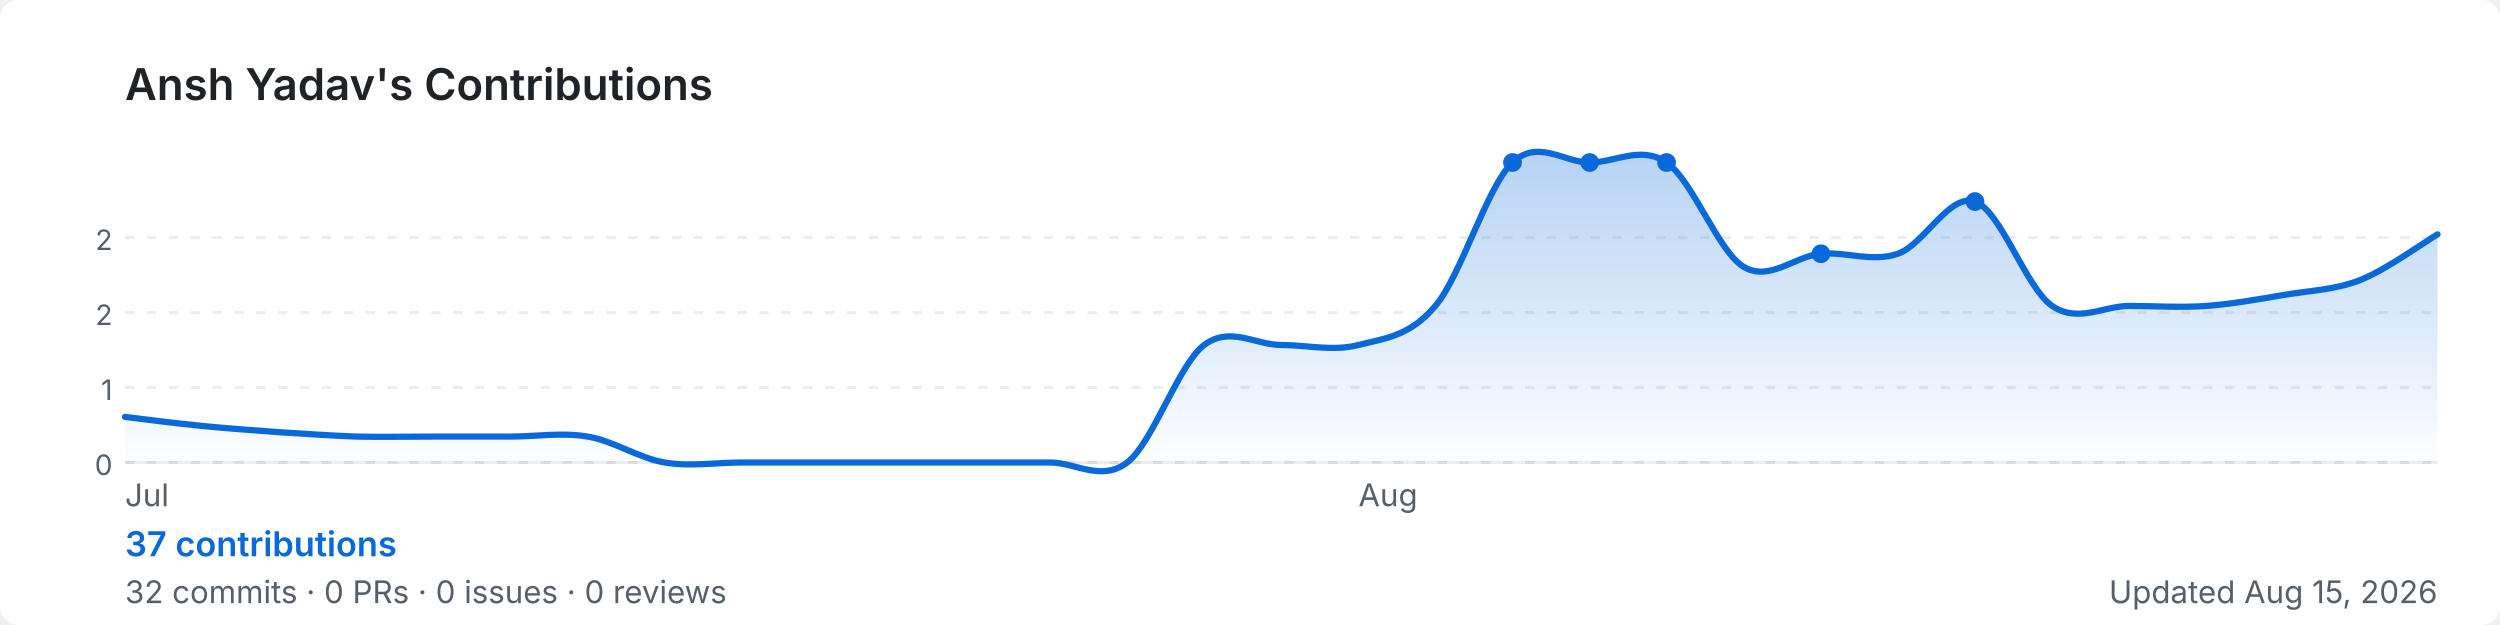
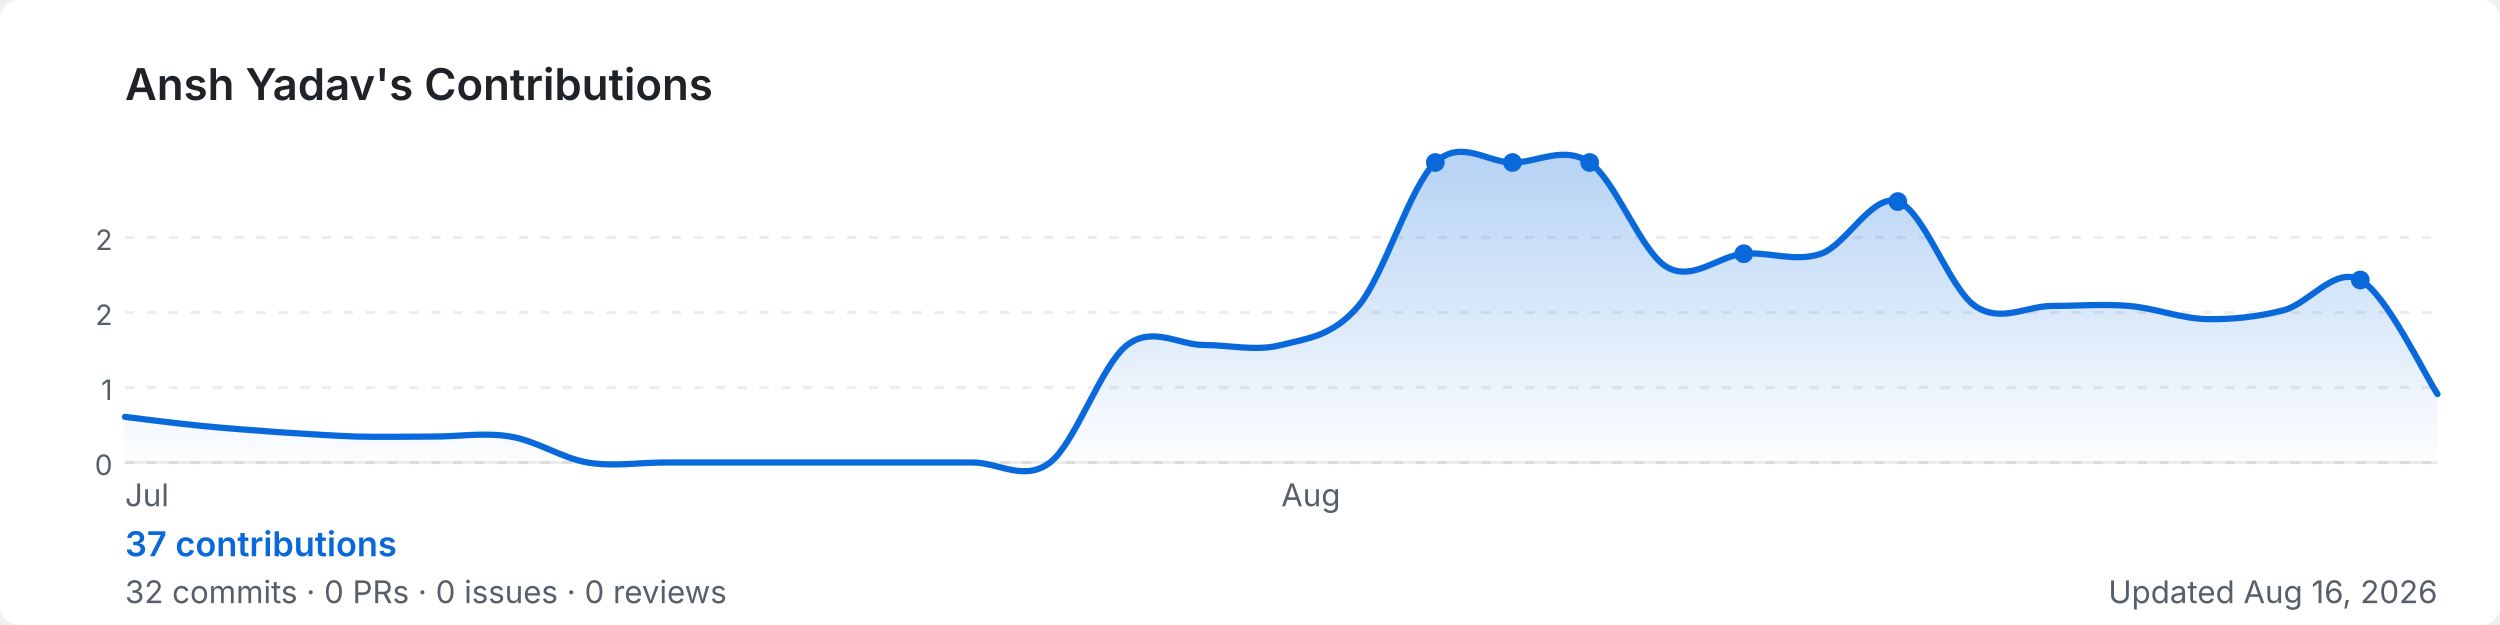
<svg xmlns="http://www.w3.org/2000/svg" width="800" height="200" viewBox="0 0 800 200" role="img" aria-label="Ansh Yadav's GitHub contribution graph">
  <defs>
-     <linearGradient id="area-u5378" x1="0" y1="0" x2="0" y2="1">
+     <linearGradient id="area-2o6ml" x1="0" y1="0" x2="0" y2="1">
      <stop offset="0%" stop-color="rgba(9,105,218,0.3)" />
      <stop offset="100%" stop-color="rgba(9,105,218,0)" />
    </linearGradient>
  </defs>
  <rect width="800" height="200" rx="6" fill="#ffffff" />
  <text x="40" y="32" font-size="14" font-weight="600" fill="#1f2328" font-family="-apple-system,BlinkMacSystemFont,'Segoe UI',sans-serif">
    Ansh Yadav's Contributions
  </text>
  <line x1="40" y1="76.0" x2="780" y2="76.0" stroke="rgba(27,31,35,0.08)" stroke-width="1" stroke-dasharray="3,4" />
  <text x="36" y="80.0" font-size="9" fill="#57606a" font-family="-apple-system,BlinkMacSystemFont,'Segoe UI',sans-serif" text-anchor="end">2</text>
  <line x1="40" y1="100.0" x2="780" y2="100.0" stroke="rgba(27,31,35,0.08)" stroke-width="1" stroke-dasharray="3,4" />
  <text x="36" y="104.0" font-size="9" fill="#57606a" font-family="-apple-system,BlinkMacSystemFont,'Segoe UI',sans-serif" text-anchor="end">2</text>
  <line x1="40" y1="124.0" x2="780" y2="124.0" stroke="rgba(27,31,35,0.08)" stroke-width="1" stroke-dasharray="3,4" />
  <text x="36" y="128.0" font-size="9" fill="#57606a" font-family="-apple-system,BlinkMacSystemFont,'Segoe UI',sans-serif" text-anchor="end">1</text>
  <line x1="40" y1="148.0" x2="780" y2="148.0" stroke="rgba(27,31,35,0.08)" stroke-width="1" stroke-dasharray="3,4" />
  <text x="36" y="152.0" font-size="9" fill="#57606a" font-family="-apple-system,BlinkMacSystemFont,'Segoe UI',sans-serif" text-anchor="end">0</text>
  <line x1="40" y1="148" x2="780" y2="148" stroke="rgba(27,31,35,0.08)" stroke-width="1" />
-   <path d="M 40.0,133.4 C 44.1,133.9 56.4,135.5 64.7,136.3 C 72.9,137.1 81.1,137.7 89.3,138.3 C 97.6,138.8 105.8,139.4 114.0,139.7 C 122.2,139.9 130.4,139.7 138.7,139.7 C 146.9,139.7 155.1,139.7 163.3,139.7 C 171.6,139.7 179.8,138.3 188.0,139.7 C 196.2,141.0 204.4,146.6 212.7,148.0 C 220.9,149.4 229.1,148.0 237.3,148.0 C 245.6,148.0 253.8,148.0 262.0,148.0 C 270.2,148.0 278.4,148.0 286.7,148.0 C 294.9,148.0 303.1,148.0 311.3,148.0 C 319.6,148.0 327.8,148.0 336.0,148.0 C 344.2,148.0 352.4,154.3 360.7,148.0 C 368.9,141.7 377.1,116.7 385.3,110.4 C 393.6,104.2 401.8,110.4 410.0,110.4 C 418.2,110.4 426.4,112.5 434.7,110.4 C 442.9,108.3 451.1,107.7 459.3,97.9 C 467.6,88.2 475.8,59.7 484.0,52.0 C 492.2,44.3 500.4,52.0 508.7,52.0 C 516.9,52.0 525.1,46.4 533.3,52.0 C 541.6,57.6 549.8,80.5 558.0,85.4 C 566.2,90.3 574.4,81.9 582.7,81.2 C 590.9,80.5 599.1,84.0 607.3,81.2 C 615.6,78.4 623.8,61.7 632.0,64.5 C 640.2,67.3 648.4,92.3 656.7,97.9 C 664.9,103.5 673.1,97.9 681.3,97.9 C 689.6,97.9 697.8,98.5 706.0,97.9 C 714.2,97.3 722.4,95.8 730.7,94.4 C 738.9,93.0 747.1,92.8 755.3,89.6 C 763.6,86.3 775.9,77.4 780.0,75.0 L 780.0,148 L 40.0,148 Z" fill="url(#area-u5378)" />
-   <path d="M 40.0,133.4 C 44.1,133.9 56.4,135.5 64.7,136.3 C 72.9,137.1 81.1,137.7 89.3,138.3 C 97.6,138.8 105.8,139.4 114.0,139.7 C 122.2,139.9 130.4,139.7 138.7,139.7 C 146.9,139.7 155.1,139.7 163.3,139.7 C 171.6,139.7 179.8,138.3 188.0,139.7 C 196.2,141.0 204.4,146.6 212.7,148.0 C 220.9,149.4 229.1,148.0 237.3,148.0 C 245.6,148.0 253.8,148.0 262.0,148.0 C 270.2,148.0 278.4,148.0 286.7,148.0 C 294.9,148.0 303.1,148.0 311.3,148.0 C 319.6,148.0 327.8,148.0 336.0,148.0 C 344.2,148.0 352.4,154.3 360.7,148.0 C 368.9,141.7 377.1,116.7 385.3,110.4 C 393.6,104.2 401.8,110.4 410.0,110.4 C 418.2,110.4 426.4,112.5 434.7,110.4 C 442.9,108.3 451.1,107.7 459.3,97.9 C 467.6,88.2 475.8,59.7 484.0,52.0 C 492.2,44.3 500.4,52.0 508.7,52.0 C 516.9,52.0 525.1,46.4 533.3,52.0 C 541.6,57.6 549.8,80.5 558.0,85.4 C 566.2,90.3 574.4,81.9 582.7,81.2 C 590.9,80.5 599.1,84.0 607.3,81.2 C 615.6,78.4 623.8,61.7 632.0,64.5 C 640.2,67.3 648.4,92.3 656.7,97.9 C 664.9,103.5 673.1,97.9 681.3,97.9 C 689.6,97.9 697.8,98.5 706.0,97.9 C 714.2,97.3 722.4,95.8 730.7,94.4 C 738.9,93.0 747.1,92.8 755.3,89.6 C 763.6,86.3 775.9,77.4 780.0,75.0" fill="none" stroke="#0969da" stroke-width="2" stroke-linejoin="round" stroke-linecap="round" />
-   <circle cx="533.3" cy="52.0" r="3" fill="#0969da">
+   <path d="M 40.0,133.4 C 44.1,133.9 56.4,135.5 64.7,136.3 C 72.9,137.1 81.1,137.7 89.3,138.3 C 97.6,138.8 105.8,139.4 114.0,139.7 C 122.2,139.9 130.4,139.7 138.7,139.7 C 146.9,139.7 155.1,138.3 163.3,139.7 C 171.6,141.0 179.8,146.6 188.0,148.0 C 196.2,149.4 204.4,148.0 212.7,148.0 C 220.9,148.0 229.1,148.0 237.3,148.0 C 245.6,148.0 253.8,148.0 262.0,148.0 C 270.2,148.0 278.4,148.0 286.7,148.0 C 294.9,148.0 303.1,148.0 311.3,148.0 C 319.6,148.0 327.8,154.3 336.0,148.0 C 344.2,141.7 352.4,116.7 360.7,110.4 C 368.9,104.2 377.1,110.4 385.3,110.4 C 393.6,110.4 401.8,112.5 410.0,110.4 C 418.2,108.3 426.4,107.7 434.7,97.9 C 442.9,88.2 451.1,59.7 459.3,52.0 C 467.6,44.3 475.8,52.0 484.0,52.0 C 492.2,52.0 500.4,46.4 508.7,52.0 C 516.9,57.6 525.1,80.5 533.3,85.4 C 541.6,90.3 549.8,81.9 558.0,81.2 C 566.2,80.5 574.4,84.0 582.7,81.2 C 590.9,78.4 599.1,61.7 607.3,64.5 C 615.6,67.3 623.8,92.3 632.0,97.9 C 640.2,103.5 648.4,97.9 656.7,97.9 C 664.9,97.9 673.1,97.2 681.3,97.9 C 689.6,98.6 697.8,101.9 706.0,102.1 C 714.2,102.3 722.4,101.4 730.7,99.3 C 738.9,97.2 747.1,85.1 755.3,89.6 C 763.6,94.0 775.9,120.0 780.0,126.1 L 780.0,148 L 40.0,148 Z" fill="url(#area-2o6ml)" />
+   <path d="M 40.0,133.4 C 44.1,133.9 56.4,135.5 64.7,136.3 C 72.9,137.1 81.1,137.7 89.3,138.3 C 97.6,138.8 105.8,139.4 114.0,139.7 C 122.2,139.9 130.4,139.7 138.7,139.7 C 146.9,139.7 155.1,138.3 163.3,139.7 C 171.6,141.0 179.8,146.6 188.0,148.0 C 196.2,149.4 204.4,148.0 212.7,148.0 C 220.9,148.0 229.1,148.0 237.3,148.0 C 245.6,148.0 253.8,148.0 262.0,148.0 C 270.2,148.0 278.4,148.0 286.7,148.0 C 294.9,148.0 303.1,148.0 311.3,148.0 C 319.6,148.0 327.8,154.3 336.0,148.0 C 344.2,141.7 352.4,116.7 360.7,110.4 C 368.9,104.2 377.1,110.4 385.3,110.4 C 393.6,110.4 401.8,112.5 410.0,110.4 C 418.2,108.3 426.4,107.7 434.7,97.9 C 442.9,88.2 451.1,59.7 459.3,52.0 C 467.6,44.3 475.8,52.0 484.0,52.0 C 492.2,52.0 500.4,46.4 508.7,52.0 C 516.9,57.6 525.1,80.5 533.3,85.4 C 541.6,90.3 549.8,81.9 558.0,81.2 C 566.2,80.5 574.4,84.0 582.7,81.2 C 590.9,78.4 599.1,61.7 607.3,64.5 C 615.6,67.3 623.8,92.3 632.0,97.9 C 640.2,103.5 648.4,97.9 656.7,97.9 C 664.9,97.9 673.1,97.2 681.3,97.9 C 689.6,98.6 697.8,101.9 706.0,102.1 C 714.2,102.3 722.4,101.4 730.7,99.3 C 738.9,97.2 747.1,85.1 755.3,89.6 C 763.6,94.0 775.9,120.0 780.0,126.1" fill="none" stroke="#0969da" stroke-width="2" stroke-linejoin="round" stroke-linecap="round" />
+   <circle cx="508.7" cy="52.0" r="3" fill="#0969da">
    </circle>
-   <circle cx="632.0" cy="64.5" r="3" fill="#0969da">
+   <circle cx="607.3" cy="64.5" r="3" fill="#0969da">
+     </circle>
+   <circle cx="459.3" cy="52.0" r="3" fill="#0969da">
    </circle>
  <circle cx="484.0" cy="52.0" r="3" fill="#0969da">
    </circle>
-   <circle cx="508.7" cy="52.0" r="3" fill="#0969da">
+   <circle cx="558.0" cy="81.2" r="3" fill="#0969da">
    </circle>
-   <circle cx="582.7" cy="81.2" r="3" fill="#0969da">
+   <circle cx="755.3" cy="89.6" r="3" fill="#0969da">
    </circle>
  <text x="40.0" y="162" font-size="10" fill="#57606a" font-family="-apple-system,BlinkMacSystemFont,'Segoe UI',sans-serif">Jul</text>
-   <text x="434.7" y="162" font-size="10" fill="#57606a" font-family="-apple-system,BlinkMacSystemFont,'Segoe UI',sans-serif">Aug</text>
+   <text x="410.0" y="162" font-size="10" fill="#57606a" font-family="-apple-system,BlinkMacSystemFont,'Segoe UI',sans-serif">Aug</text>
  <text x="40" y="178" font-size="11" font-weight="600" fill="#0969da" font-family="-apple-system,BlinkMacSystemFont,'Segoe UI',sans-serif">
    37 contributions
  </text>
  <text x="40" y="193" font-size="10" fill="#57606a" font-family="-apple-system,BlinkMacSystemFont,'Segoe UI',sans-serif">
    32 commits · 0 PRs · 0 issues · 0 reviews
  </text>
  <text x="780" y="193" font-size="10" fill="#57606a" text-anchor="end" font-family="-apple-system,BlinkMacSystemFont,'Segoe UI',sans-serif">
-     Updated Aug 15, 2026
+     Updated Aug 16, 2026
  </text>
</svg>
